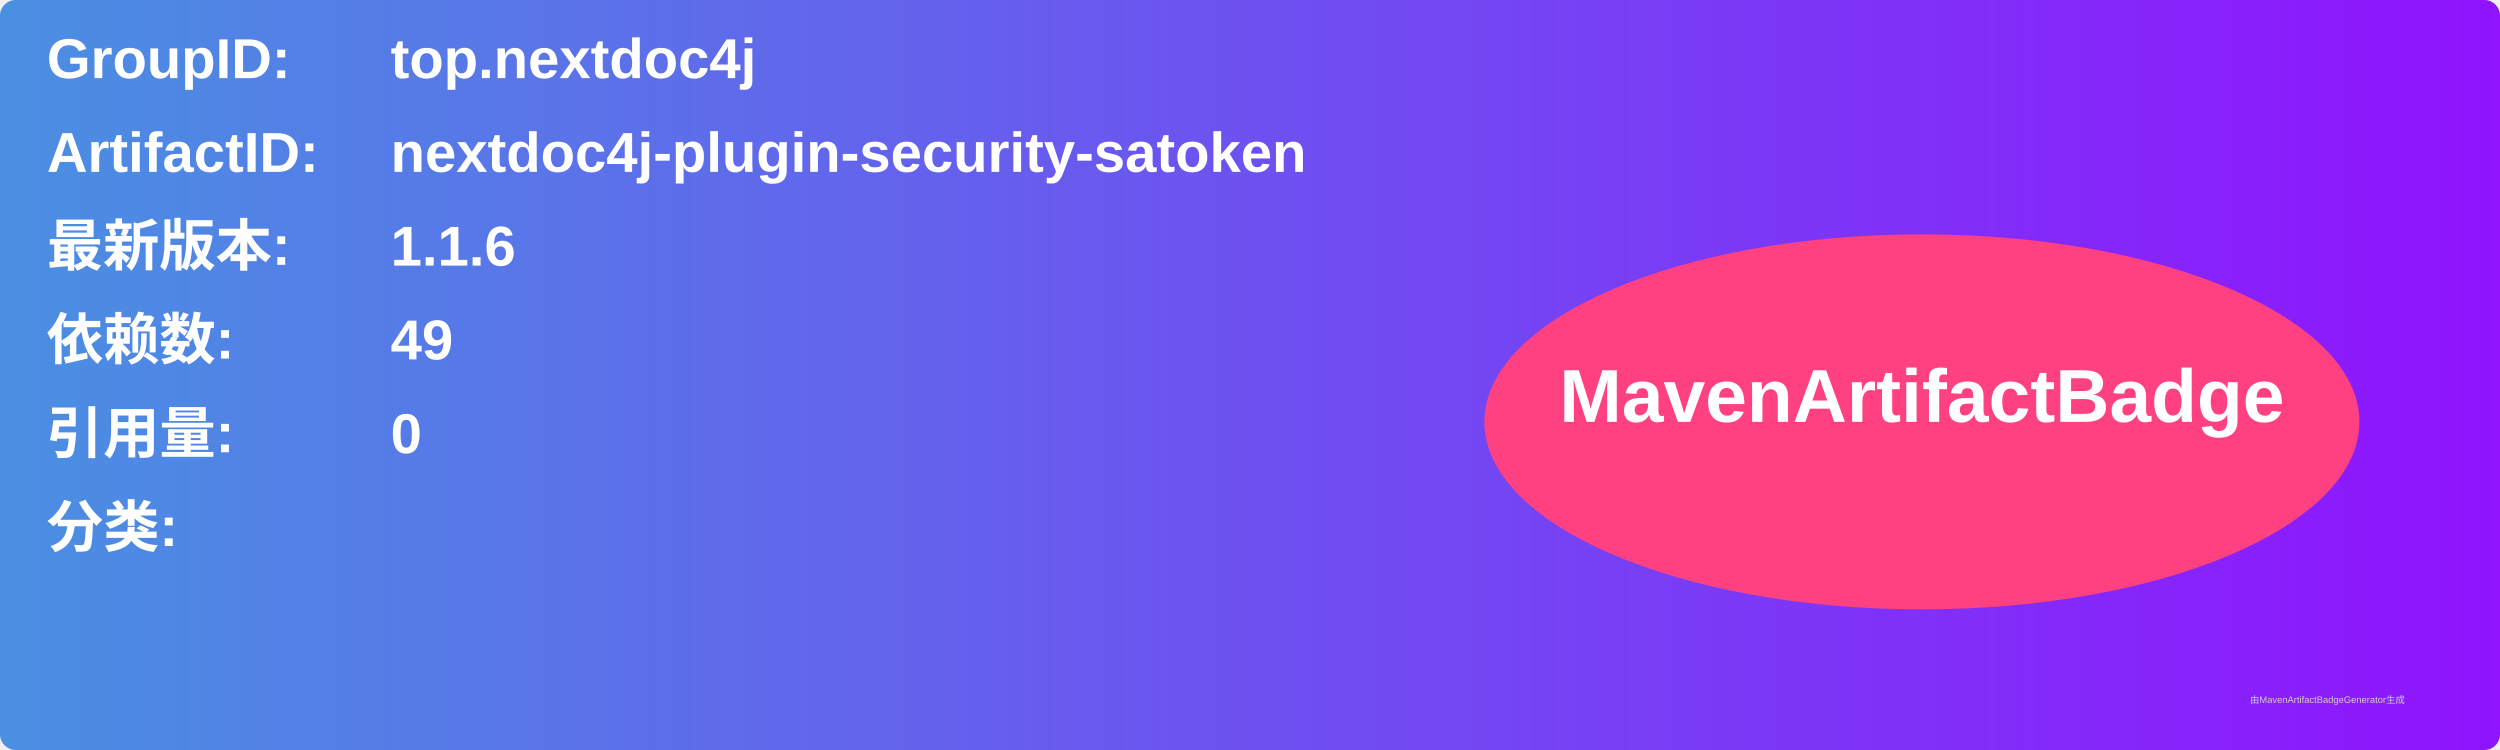
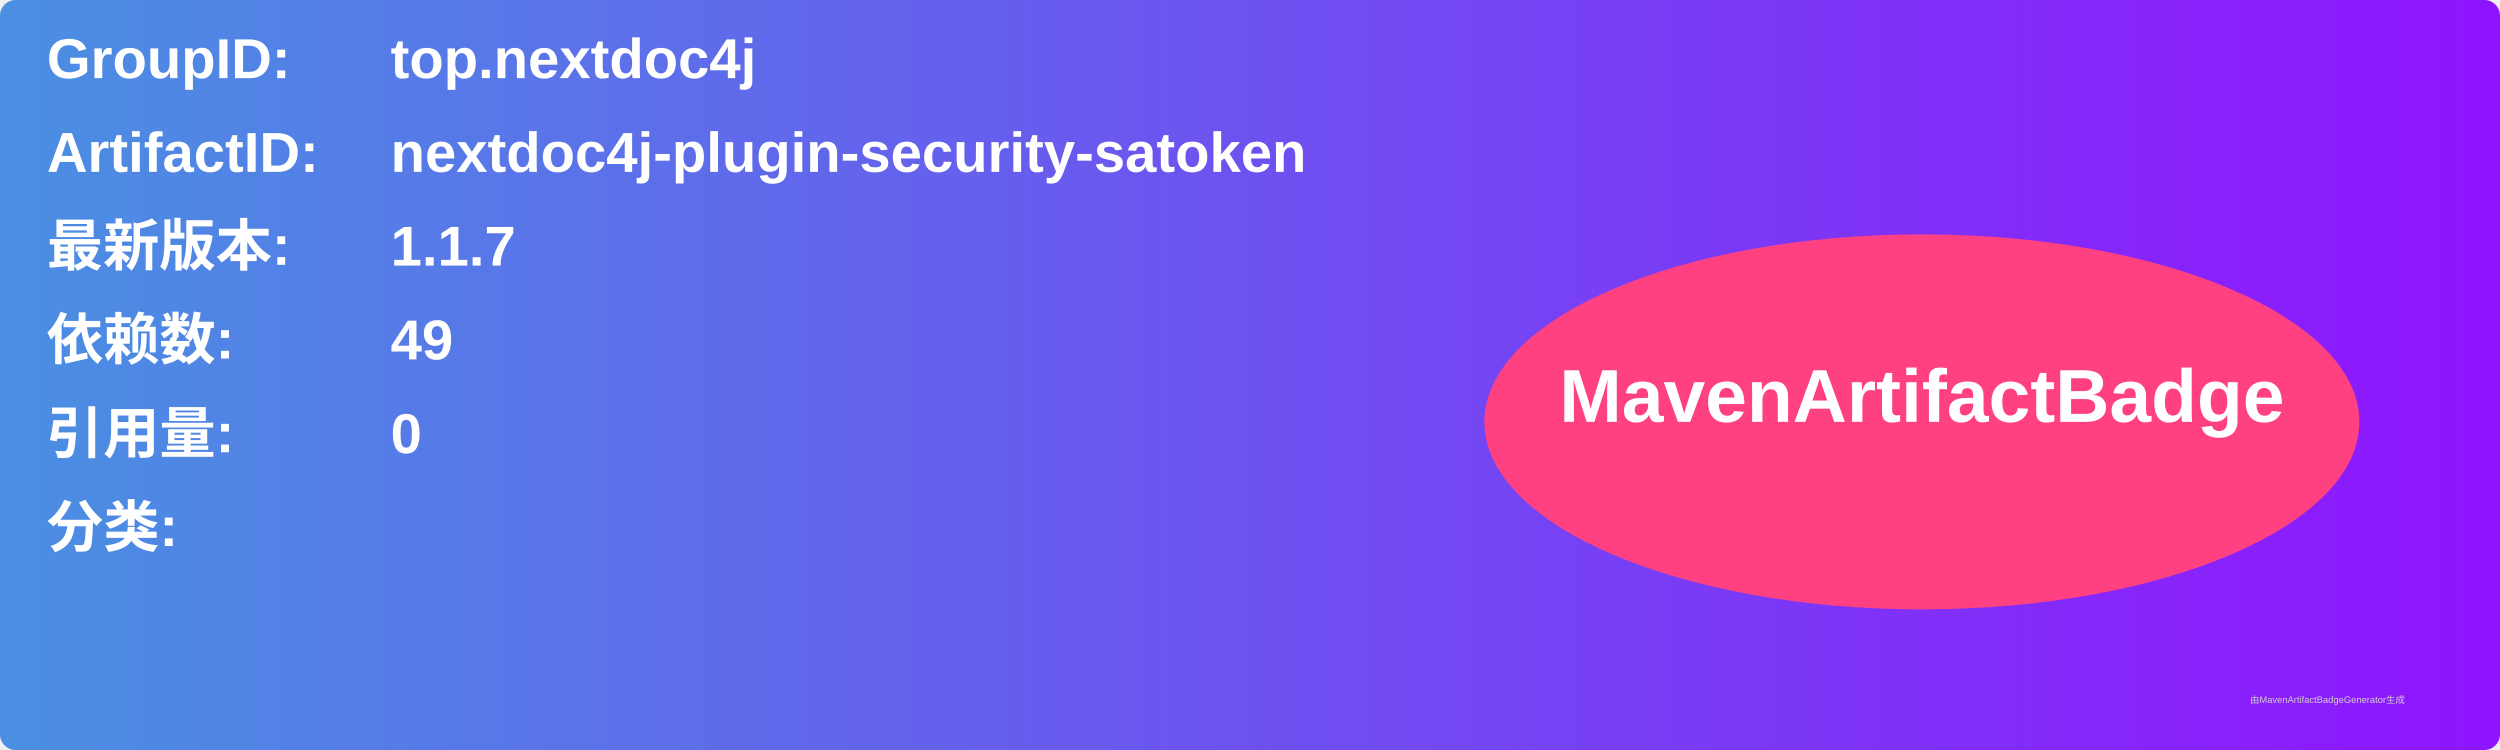
<svg xmlns="http://www.w3.org/2000/svg" width="800" height="240" viewBox="0 0 800 240">
  <linearGradient id="grad" x1="0%" y1="0%" x2="100%" y2="0%">
    <stop offset="0%" stop-color="#4a90e2" />
    <stop offset="100%" stop-color="#9013fe" />
  </linearGradient>
  <rect width="100%" height="100%" rx="5" ry="5" fill="url(#grad)" />
  <g transform="translate(15, 15)">
    <text x="0" y="10" font-family="Arial" font-size="18" fill="white" font-weight="bold" width="260">GroupID:</text>
    <text x="110" y="10" font-family="Arial" font-size="18" fill="white" font-weight="bold" width="460">top.nextdoc4j</text>
    <text x="0" y="40" font-family="Arial" font-size="18" fill="white" font-weight="bold" width="260">ArtifactID:</text>
    <text x="110" y="40" font-family="Arial" font-size="18" fill="white" font-weight="bold" width="460">nextdoc4j-plugin-security-satoken</text>
    <text x="0" y="70" font-family="Arial" font-size="18" fill="white" font-weight="bold">最新版本:</text>
    <text x="110" y="70" font-family="Arial" font-size="18" fill="white" font-weight="bold">
-       <tspan font-weight="bold">1.1.6</tspan>
+       <tspan font-weight="bold">1.1.7</tspan>
    </text>
    <text x="0" y="100" font-family="Arial" font-size="18" fill="white" font-weight="bold">依赖数: </text>
    <text x="110" y="100" font-family="Arial" font-size="18" fill="white">
      <tspan font-weight="bold">49</tspan>
    </text>
    <text x="0" y="130" font-family="Arial" font-size="18" fill="white" font-weight="bold">引用量: </text>
    <text x="110" y="130" font-family="Arial" font-size="18" fill="white">
      <tspan font-weight="bold">0</tspan>
    </text>
    <text x="0" y="160" font-family="Arial" font-size="18" fill="white" font-weight="bold">分类:</text>
    <text x="10" y="190" font-family="Arial" font-size="10" fill="white">
      <tspan font-weight="bold" />
    </text>
    <ellipse cx="600" cy="120" rx="140" ry="60" fill="#ff4081" />
    <text x="600" y="120" text-anchor="middle" font-family="Arial" font-size="24" fill="white" font-weight="bold">MavenArtifactBadge</text>
  </g>
  <text x="720" y="225" font-family="Arial" font-size="3" fill="#d0d0d0">由MavenArtifactBadgeGenerator生成</text>
</svg>
